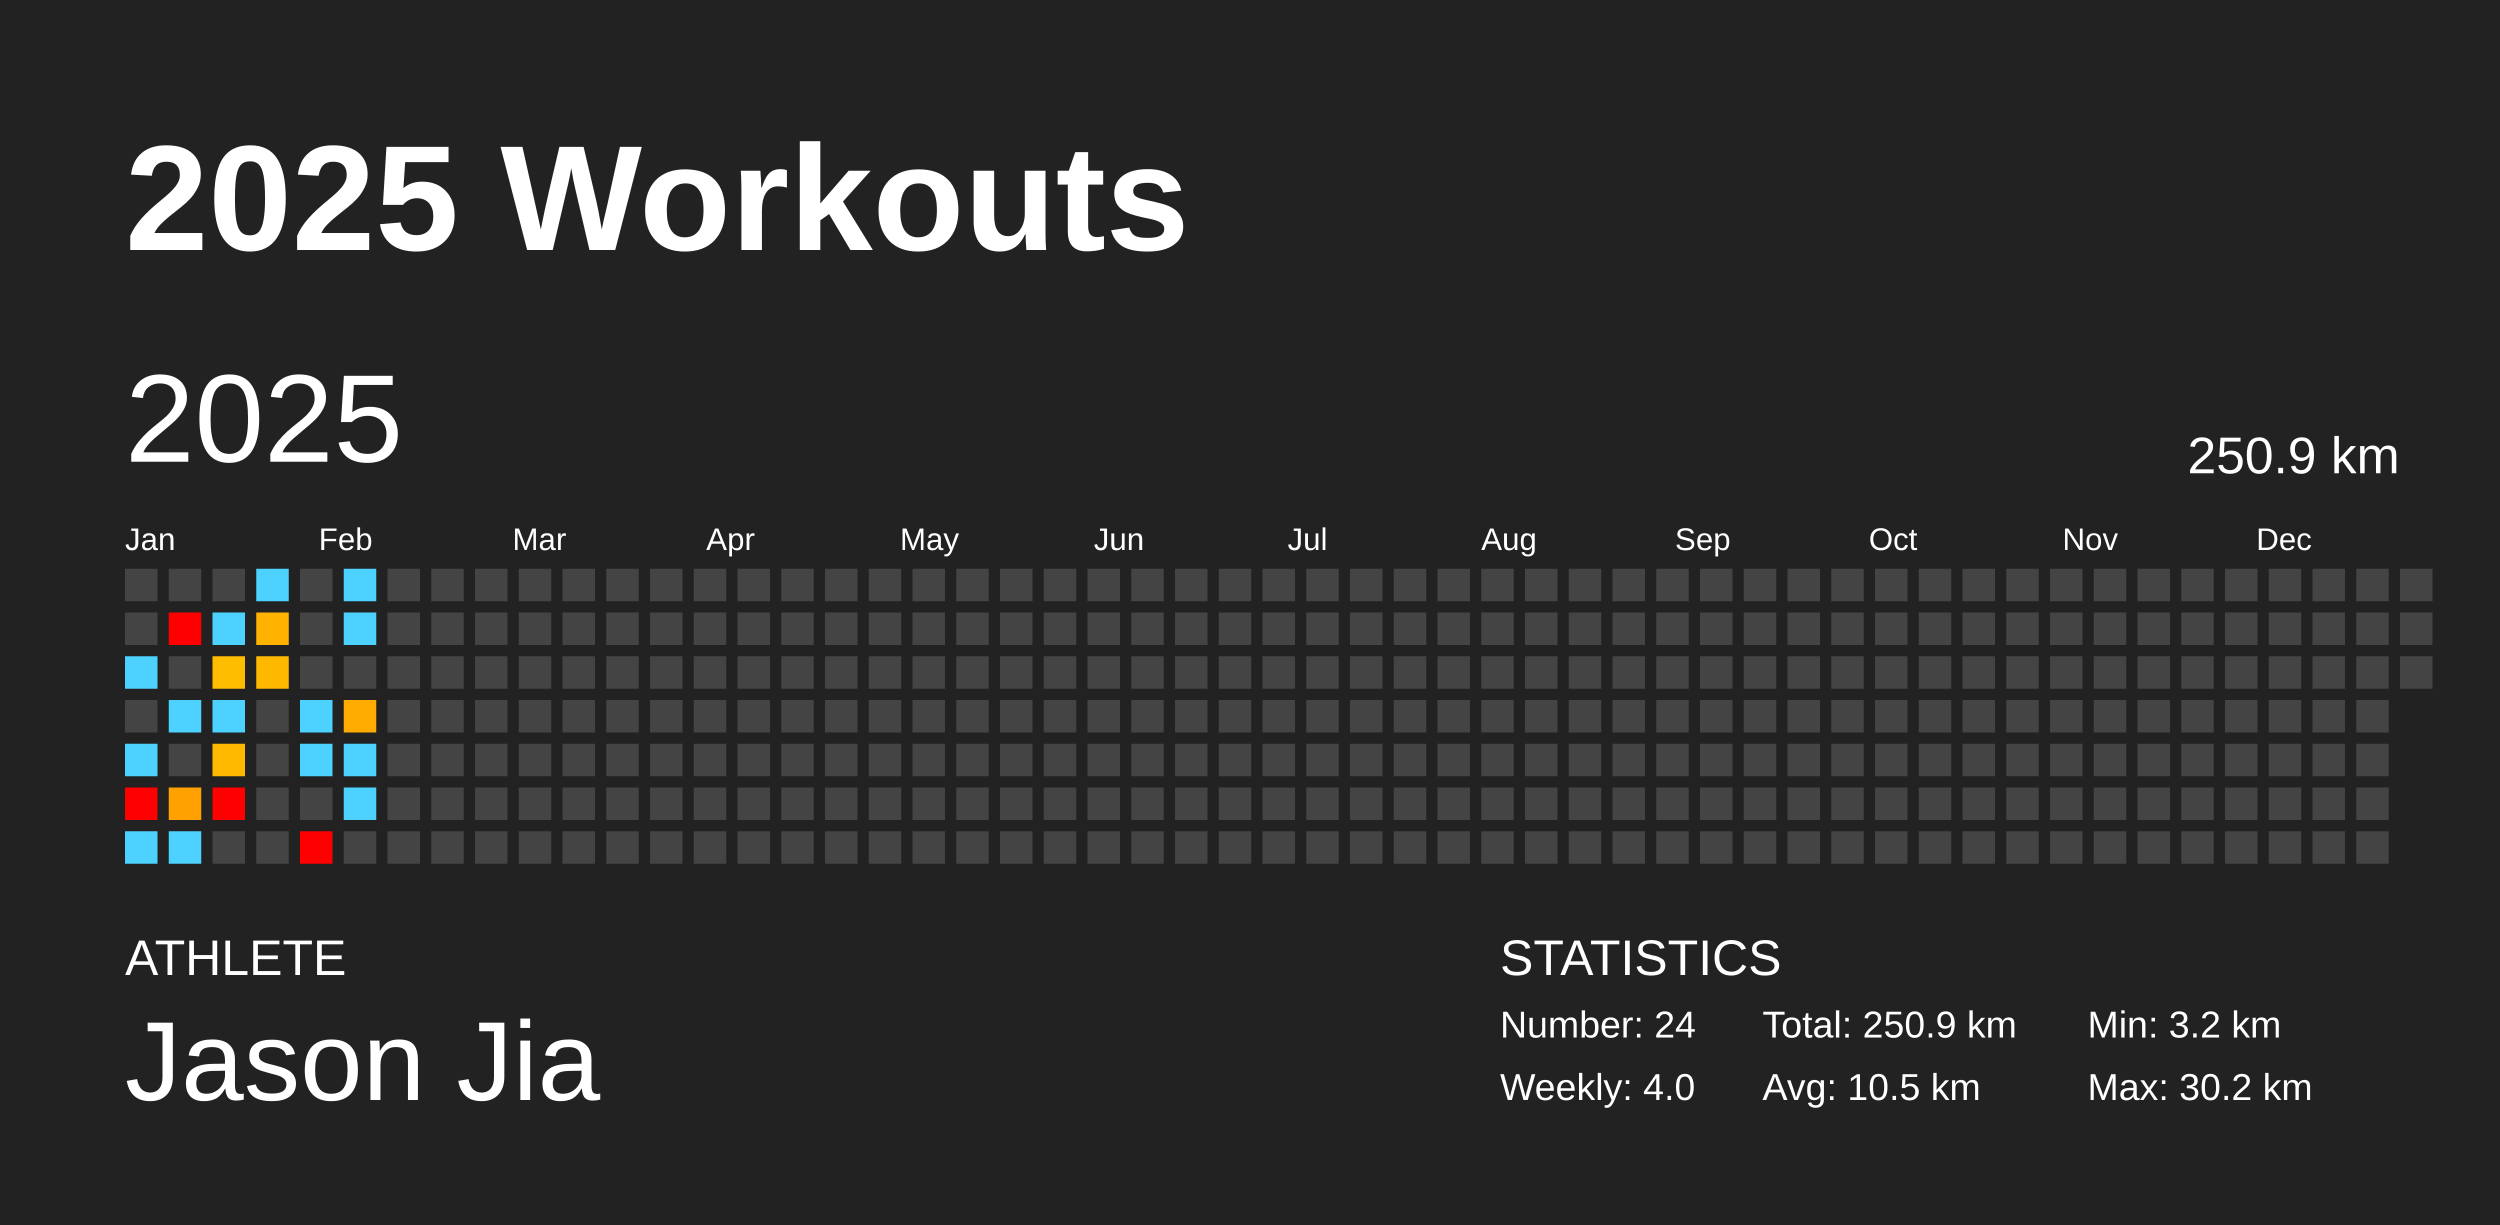
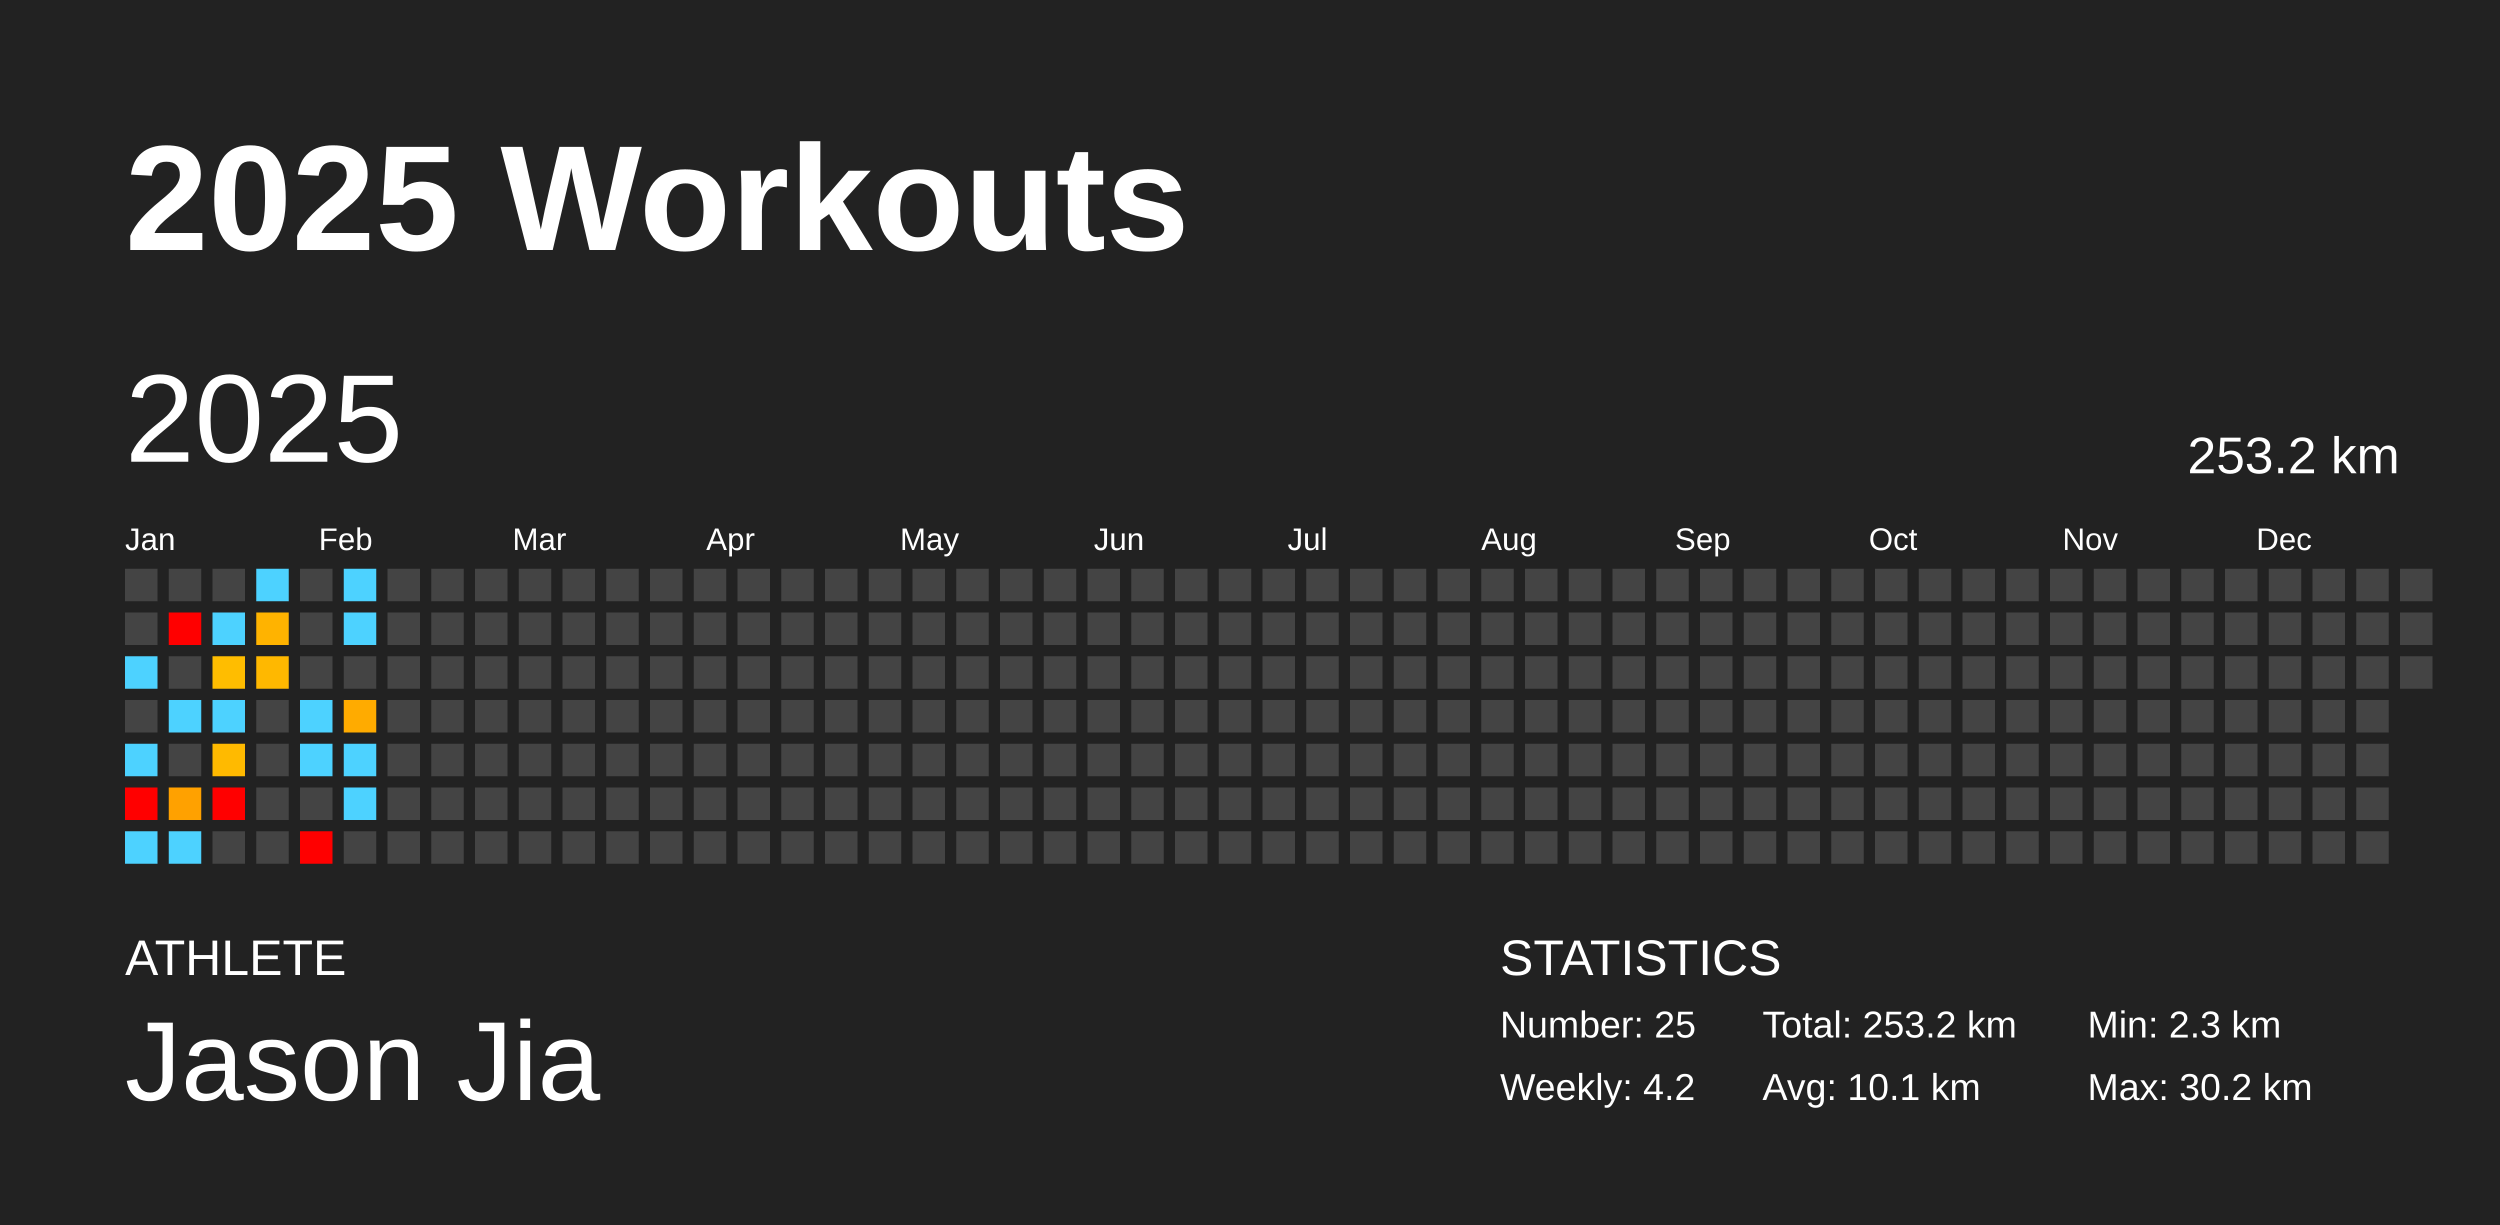
<svg xmlns="http://www.w3.org/2000/svg" baseProfile="full" height="98mm" version="1.1" viewBox="0,0,200,98" width="200mm">
  <defs />
  <rect fill="#222222" height="98" width="200" x="0" y="0" />
  <text fill="#FFFFFF" style="font-size:12px; font-family:Arial; font-weight:bold;" x="10" y="20">2025 Workouts</text>
  <text fill="#FFFFFF" style="font-size:4px; font-family:Arial" x="10" y="78">ATHLETE</text>
  <text fill="#FFFFFF" style="font-size:9px; font-family:Arial" x="10" y="88">Jason Jia</text>
  <text fill="#FFFFFF" style="font-size:4px; font-family:Arial" x="120" y="78">STATISTICS</text>
-   <text fill="#FFFFFF" style="font-size:3px; font-family:Arial" x="120" y="83">Number: 24</text>
-   <text fill="#FFFFFF" style="font-size:3px; font-family:Arial" x="120" y="88">Weekly: 4.0</text>
-   <text fill="#FFFFFF" style="font-size:3px; font-family:Arial" x="141" y="83">Total: 250.9 km</text>
-   <text fill="#FFFFFF" style="font-size:3px; font-family:Arial" x="141" y="88">Avg: 10.5 km</text>
-   <text fill="#FFFFFF" style="font-size:3px; font-family:Arial" x="167" y="83">Min: 3.2 km</text>
+   <text fill="#FFFFFF" style="font-size:3px; font-family:Arial" x="120" y="83">Number: 25</text>
+   <text fill="#FFFFFF" style="font-size:3px; font-family:Arial" x="120" y="88">Weekly: 4.2</text>
+   <text fill="#FFFFFF" style="font-size:3px; font-family:Arial" x="141" y="83">Total: 253.2 km</text>
+   <text fill="#FFFFFF" style="font-size:3px; font-family:Arial" x="141" y="88">Avg: 10.1 km</text>
+   <text fill="#FFFFFF" style="font-size:3px; font-family:Arial" x="167" y="83">Min: 2.3 km</text>
  <text fill="#FFFFFF" style="font-size:3px; font-family:Arial" x="167" y="88">Max: 30.2 km</text>
  <text dominant-baseline="hanging" fill="#FFFFFF" style="font-size:10.0px; font-family:Arial;" x="10" y="30">2025</text>
-   <text dominant-baseline="hanging" fill="#FFFFFF" style="font-size:4.125px; font-family:Arial;" x="175" y="35">250.9 km</text>
+   <text dominant-baseline="hanging" fill="#FFFFFF" style="font-size:4.125px; font-family:Arial;" x="175" y="35">253.2 km</text>
  <text fill="#FFFFFF" style="font-size:2.5px; font-family:Arial" x="10.0" y="44">Jan</text>
  <text fill="#FFFFFF" style="font-size:2.5px; font-family:Arial" x="25.5" y="44">Feb</text>
  <text fill="#FFFFFF" style="font-size:2.5px; font-family:Arial" x="41.0" y="44">Mar</text>
  <text fill="#FFFFFF" style="font-size:2.5px; font-family:Arial" x="56.5" y="44">Apr</text>
  <text fill="#FFFFFF" style="font-size:2.5px; font-family:Arial" x="72.0" y="44">May</text>
  <text fill="#FFFFFF" style="font-size:2.5px; font-family:Arial" x="87.5" y="44">Jun</text>
  <text fill="#FFFFFF" style="font-size:2.5px; font-family:Arial" x="103.0" y="44">Jul</text>
  <text fill="#FFFFFF" style="font-size:2.5px; font-family:Arial" x="118.5" y="44">Aug</text>
  <text fill="#FFFFFF" style="font-size:2.5px; font-family:Arial" x="134.0" y="44">Sep</text>
  <text fill="#FFFFFF" style="font-size:2.5px; font-family:Arial" x="149.5" y="44">Oct</text>
  <text fill="#FFFFFF" style="font-size:2.5px; font-family:Arial" x="165.0" y="44">Nov</text>
  <text fill="#FFFFFF" style="font-size:2.5px; font-family:Arial" x="180.5" y="44">Dec</text>
  <rect fill="#444444" height="2.6" width="2.6" x="10.0" y="45.5" />
  <rect fill="#444444" height="2.6" width="2.6" x="10.0" y="49.0" />
  <rect fill="#4dd2ff" height="2.6" width="2.6" x="10.0" y="52.5" />
  <rect fill="#444444" height="2.6" width="2.6" x="10.0" y="56.0" />
  <rect fill="#4dd2ff" height="2.6" width="2.6" x="10.0" y="59.5" />
  <rect fill="red" height="2.6" width="2.6" x="10.0" y="63.0" />
  <rect fill="#4dd2ff" height="2.6" width="2.6" x="10.0" y="66.5" />
  <rect fill="#444444" height="2.6" width="2.6" x="13.5" y="45.5" />
  <rect fill="red" height="2.6" width="2.6" x="13.5" y="49.0" />
  <rect fill="#444444" height="2.6" width="2.6" x="13.5" y="52.5" />
  <rect fill="#4dd2ff" height="2.6" width="2.6" x="13.5" y="56.0" />
  <rect fill="#444444" height="2.6" width="2.6" x="13.5" y="59.5" />
  <rect fill="#ffa100" height="2.6" width="2.6" x="13.5" y="63.0" />
  <rect fill="#4dd2ff" height="2.6" width="2.6" x="13.5" y="66.5" />
  <rect fill="#444444" height="2.6" width="2.6" x="17.0" y="45.5" />
  <rect fill="#4dd2ff" height="2.6" width="2.6" x="17.0" y="49.0" />
  <rect fill="#ffbd00" height="2.6" width="2.6" x="17.0" y="52.5" />
  <rect fill="#4dd2ff" height="2.6" width="2.6" x="17.0" y="56.0" />
  <rect fill="#ffba00" height="2.6" width="2.6" x="17.0" y="59.5" />
  <rect fill="red" height="2.6" width="2.6" x="17.0" y="63.0" />
  <rect fill="#444444" height="2.6" width="2.6" x="17.0" y="66.5" />
  <rect fill="#4dd2ff" height="2.6" width="2.6" x="20.5" y="45.5" />
  <rect fill="#ffb300" height="2.6" width="2.6" x="20.5" y="49.0" />
  <rect fill="#ffb800" height="2.6" width="2.6" x="20.5" y="52.5" />
  <rect fill="#444444" height="2.6" width="2.6" x="20.5" y="56.0" />
  <rect fill="#444444" height="2.6" width="2.6" x="20.5" y="59.5" />
  <rect fill="#444444" height="2.6" width="2.6" x="20.5" y="63.0" />
  <rect fill="#444444" height="2.6" width="2.6" x="20.5" y="66.5" />
  <rect fill="#444444" height="2.6" width="2.6" x="24.0" y="45.5" />
  <rect fill="#444444" height="2.6" width="2.6" x="24.0" y="49.0" />
  <rect fill="#444444" height="2.6" width="2.6" x="24.0" y="52.5" />
  <rect fill="#4dd2ff" height="2.6" width="2.6" x="24.0" y="56.0" />
  <rect fill="#4dd2ff" height="2.6" width="2.6" x="24.0" y="59.5" />
  <rect fill="#444444" height="2.6" width="2.6" x="24.0" y="63.0" />
  <rect fill="red" height="2.6" width="2.6" x="24.0" y="66.5" />
  <rect fill="#4dd2ff" height="2.6" width="2.6" x="27.5" y="45.5" />
  <rect fill="#4dd2ff" height="2.6" width="2.6" x="27.5" y="49.0" />
  <rect fill="#444444" height="2.6" width="2.6" x="27.5" y="52.5" />
  <rect fill="#ffab00" height="2.6" width="2.6" x="27.5" y="56.0" />
  <rect fill="#4dd2ff" height="2.6" width="2.6" x="27.5" y="59.5" />
  <rect fill="#4dd2ff" height="2.6" width="2.6" x="27.5" y="63.0" />
  <rect fill="#444444" height="2.6" width="2.6" x="27.5" y="66.5" />
  <rect fill="#444444" height="2.6" width="2.6" x="31.0" y="45.5" />
  <rect fill="#444444" height="2.6" width="2.6" x="31.0" y="49.0" />
  <rect fill="#444444" height="2.6" width="2.6" x="31.0" y="52.5" />
  <rect fill="#444444" height="2.6" width="2.6" x="31.0" y="56.0" />
  <rect fill="#444444" height="2.6" width="2.6" x="31.0" y="59.5" />
  <rect fill="#444444" height="2.6" width="2.6" x="31.0" y="63.0" />
  <rect fill="#444444" height="2.6" width="2.6" x="31.0" y="66.5" />
  <rect fill="#444444" height="2.6" width="2.6" x="34.5" y="45.5" />
  <rect fill="#444444" height="2.6" width="2.6" x="34.5" y="49.0" />
  <rect fill="#444444" height="2.6" width="2.6" x="34.5" y="52.5" />
  <rect fill="#444444" height="2.6" width="2.6" x="34.5" y="56.0" />
  <rect fill="#444444" height="2.6" width="2.6" x="34.5" y="59.5" />
  <rect fill="#444444" height="2.6" width="2.6" x="34.5" y="63.0" />
  <rect fill="#444444" height="2.6" width="2.6" x="34.5" y="66.5" />
  <rect fill="#444444" height="2.6" width="2.6" x="38.0" y="45.5" />
  <rect fill="#444444" height="2.6" width="2.6" x="38.0" y="49.0" />
  <rect fill="#444444" height="2.6" width="2.6" x="38.0" y="52.5" />
  <rect fill="#444444" height="2.6" width="2.6" x="38.0" y="56.0" />
  <rect fill="#444444" height="2.6" width="2.6" x="38.0" y="59.5" />
  <rect fill="#444444" height="2.6" width="2.6" x="38.0" y="63.0" />
  <rect fill="#444444" height="2.6" width="2.6" x="38.0" y="66.5" />
  <rect fill="#444444" height="2.6" width="2.6" x="41.5" y="45.5" />
  <rect fill="#444444" height="2.6" width="2.6" x="41.5" y="49.0" />
  <rect fill="#444444" height="2.6" width="2.6" x="41.5" y="52.5" />
  <rect fill="#444444" height="2.6" width="2.6" x="41.5" y="56.0" />
  <rect fill="#444444" height="2.6" width="2.6" x="41.5" y="59.5" />
  <rect fill="#444444" height="2.6" width="2.6" x="41.5" y="63.0" />
  <rect fill="#444444" height="2.6" width="2.6" x="41.5" y="66.5" />
  <rect fill="#444444" height="2.6" width="2.6" x="45.0" y="45.5" />
  <rect fill="#444444" height="2.6" width="2.6" x="45.0" y="49.0" />
  <rect fill="#444444" height="2.6" width="2.6" x="45.0" y="52.5" />
  <rect fill="#444444" height="2.6" width="2.6" x="45.0" y="56.0" />
  <rect fill="#444444" height="2.6" width="2.6" x="45.0" y="59.5" />
  <rect fill="#444444" height="2.6" width="2.6" x="45.0" y="63.0" />
  <rect fill="#444444" height="2.6" width="2.6" x="45.0" y="66.5" />
  <rect fill="#444444" height="2.6" width="2.6" x="48.5" y="45.5" />
  <rect fill="#444444" height="2.6" width="2.6" x="48.5" y="49.0" />
  <rect fill="#444444" height="2.6" width="2.6" x="48.5" y="52.5" />
  <rect fill="#444444" height="2.6" width="2.6" x="48.5" y="56.0" />
  <rect fill="#444444" height="2.6" width="2.6" x="48.5" y="59.5" />
  <rect fill="#444444" height="2.6" width="2.6" x="48.5" y="63.0" />
  <rect fill="#444444" height="2.6" width="2.6" x="48.5" y="66.5" />
  <rect fill="#444444" height="2.6" width="2.6" x="52.0" y="45.5" />
  <rect fill="#444444" height="2.6" width="2.6" x="52.0" y="49.0" />
  <rect fill="#444444" height="2.6" width="2.6" x="52.0" y="52.5" />
  <rect fill="#444444" height="2.6" width="2.6" x="52.0" y="56.0" />
  <rect fill="#444444" height="2.6" width="2.6" x="52.0" y="59.5" />
  <rect fill="#444444" height="2.6" width="2.6" x="52.0" y="63.0" />
  <rect fill="#444444" height="2.6" width="2.6" x="52.0" y="66.5" />
  <rect fill="#444444" height="2.6" width="2.6" x="55.5" y="45.5" />
  <rect fill="#444444" height="2.6" width="2.6" x="55.5" y="49.0" />
  <rect fill="#444444" height="2.6" width="2.6" x="55.5" y="52.5" />
  <rect fill="#444444" height="2.6" width="2.6" x="55.5" y="56.0" />
  <rect fill="#444444" height="2.6" width="2.6" x="55.5" y="59.5" />
  <rect fill="#444444" height="2.6" width="2.6" x="55.5" y="63.0" />
  <rect fill="#444444" height="2.6" width="2.6" x="55.5" y="66.5" />
  <rect fill="#444444" height="2.6" width="2.6" x="59.0" y="45.5" />
  <rect fill="#444444" height="2.6" width="2.6" x="59.0" y="49.0" />
  <rect fill="#444444" height="2.6" width="2.6" x="59.0" y="52.5" />
  <rect fill="#444444" height="2.6" width="2.6" x="59.0" y="56.0" />
  <rect fill="#444444" height="2.6" width="2.6" x="59.0" y="59.5" />
  <rect fill="#444444" height="2.6" width="2.6" x="59.0" y="63.0" />
  <rect fill="#444444" height="2.6" width="2.6" x="59.0" y="66.5" />
  <rect fill="#444444" height="2.6" width="2.6" x="62.5" y="45.5" />
  <rect fill="#444444" height="2.6" width="2.6" x="62.5" y="49.0" />
  <rect fill="#444444" height="2.6" width="2.6" x="62.5" y="52.5" />
  <rect fill="#444444" height="2.6" width="2.6" x="62.5" y="56.0" />
  <rect fill="#444444" height="2.6" width="2.6" x="62.5" y="59.5" />
  <rect fill="#444444" height="2.6" width="2.6" x="62.5" y="63.0" />
  <rect fill="#444444" height="2.6" width="2.6" x="62.5" y="66.5" />
  <rect fill="#444444" height="2.6" width="2.6" x="66.0" y="45.5" />
  <rect fill="#444444" height="2.6" width="2.6" x="66.0" y="49.0" />
  <rect fill="#444444" height="2.6" width="2.6" x="66.0" y="52.5" />
  <rect fill="#444444" height="2.6" width="2.6" x="66.0" y="56.0" />
  <rect fill="#444444" height="2.6" width="2.6" x="66.0" y="59.5" />
  <rect fill="#444444" height="2.6" width="2.6" x="66.0" y="63.0" />
  <rect fill="#444444" height="2.6" width="2.6" x="66.0" y="66.5" />
  <rect fill="#444444" height="2.6" width="2.6" x="69.5" y="45.5" />
  <rect fill="#444444" height="2.6" width="2.6" x="69.5" y="49.0" />
  <rect fill="#444444" height="2.6" width="2.6" x="69.5" y="52.5" />
  <rect fill="#444444" height="2.6" width="2.6" x="69.5" y="56.0" />
  <rect fill="#444444" height="2.6" width="2.6" x="69.5" y="59.5" />
  <rect fill="#444444" height="2.6" width="2.6" x="69.5" y="63.0" />
  <rect fill="#444444" height="2.6" width="2.6" x="69.5" y="66.5" />
  <rect fill="#444444" height="2.6" width="2.6" x="73.0" y="45.5" />
  <rect fill="#444444" height="2.6" width="2.6" x="73.0" y="49.0" />
  <rect fill="#444444" height="2.6" width="2.6" x="73.0" y="52.5" />
  <rect fill="#444444" height="2.6" width="2.6" x="73.0" y="56.0" />
  <rect fill="#444444" height="2.6" width="2.6" x="73.0" y="59.5" />
  <rect fill="#444444" height="2.6" width="2.6" x="73.0" y="63.0" />
  <rect fill="#444444" height="2.6" width="2.6" x="73.0" y="66.5" />
  <rect fill="#444444" height="2.6" width="2.6" x="76.5" y="45.5" />
  <rect fill="#444444" height="2.6" width="2.6" x="76.5" y="49.0" />
  <rect fill="#444444" height="2.6" width="2.6" x="76.5" y="52.5" />
  <rect fill="#444444" height="2.6" width="2.6" x="76.5" y="56.0" />
  <rect fill="#444444" height="2.6" width="2.6" x="76.5" y="59.5" />
  <rect fill="#444444" height="2.6" width="2.6" x="76.5" y="63.0" />
  <rect fill="#444444" height="2.6" width="2.6" x="76.5" y="66.5" />
  <rect fill="#444444" height="2.6" width="2.6" x="80.0" y="45.5" />
  <rect fill="#444444" height="2.6" width="2.6" x="80.0" y="49.0" />
  <rect fill="#444444" height="2.6" width="2.6" x="80.0" y="52.5" />
  <rect fill="#444444" height="2.6" width="2.6" x="80.0" y="56.0" />
  <rect fill="#444444" height="2.6" width="2.6" x="80.0" y="59.5" />
  <rect fill="#444444" height="2.6" width="2.6" x="80.0" y="63.0" />
  <rect fill="#444444" height="2.6" width="2.6" x="80.0" y="66.5" />
  <rect fill="#444444" height="2.6" width="2.6" x="83.5" y="45.5" />
  <rect fill="#444444" height="2.6" width="2.6" x="83.5" y="49.0" />
  <rect fill="#444444" height="2.6" width="2.6" x="83.5" y="52.5" />
  <rect fill="#444444" height="2.6" width="2.6" x="83.5" y="56.0" />
  <rect fill="#444444" height="2.6" width="2.6" x="83.5" y="59.5" />
  <rect fill="#444444" height="2.6" width="2.6" x="83.5" y="63.0" />
  <rect fill="#444444" height="2.6" width="2.6" x="83.5" y="66.5" />
  <rect fill="#444444" height="2.6" width="2.6" x="87.0" y="45.5" />
  <rect fill="#444444" height="2.6" width="2.6" x="87.0" y="49.0" />
  <rect fill="#444444" height="2.6" width="2.6" x="87.0" y="52.5" />
  <rect fill="#444444" height="2.6" width="2.6" x="87.0" y="56.0" />
  <rect fill="#444444" height="2.6" width="2.6" x="87.0" y="59.5" />
  <rect fill="#444444" height="2.6" width="2.6" x="87.0" y="63.0" />
  <rect fill="#444444" height="2.6" width="2.6" x="87.0" y="66.5" />
  <rect fill="#444444" height="2.6" width="2.6" x="90.5" y="45.5" />
  <rect fill="#444444" height="2.6" width="2.6" x="90.5" y="49.0" />
  <rect fill="#444444" height="2.6" width="2.6" x="90.5" y="52.5" />
  <rect fill="#444444" height="2.6" width="2.6" x="90.5" y="56.0" />
  <rect fill="#444444" height="2.6" width="2.6" x="90.5" y="59.5" />
  <rect fill="#444444" height="2.6" width="2.6" x="90.5" y="63.0" />
  <rect fill="#444444" height="2.6" width="2.6" x="90.5" y="66.5" />
  <rect fill="#444444" height="2.6" width="2.6" x="94.0" y="45.5" />
  <rect fill="#444444" height="2.6" width="2.6" x="94.0" y="49.0" />
  <rect fill="#444444" height="2.6" width="2.6" x="94.0" y="52.5" />
  <rect fill="#444444" height="2.6" width="2.6" x="94.0" y="56.0" />
  <rect fill="#444444" height="2.6" width="2.6" x="94.0" y="59.5" />
  <rect fill="#444444" height="2.6" width="2.6" x="94.0" y="63.0" />
  <rect fill="#444444" height="2.6" width="2.6" x="94.0" y="66.5" />
  <rect fill="#444444" height="2.6" width="2.6" x="97.5" y="45.5" />
  <rect fill="#444444" height="2.6" width="2.6" x="97.5" y="49.0" />
  <rect fill="#444444" height="2.6" width="2.6" x="97.5" y="52.5" />
  <rect fill="#444444" height="2.6" width="2.6" x="97.5" y="56.0" />
  <rect fill="#444444" height="2.6" width="2.6" x="97.5" y="59.5" />
  <rect fill="#444444" height="2.6" width="2.6" x="97.5" y="63.0" />
  <rect fill="#444444" height="2.6" width="2.6" x="97.5" y="66.5" />
  <rect fill="#444444" height="2.6" width="2.6" x="101.0" y="45.5" />
  <rect fill="#444444" height="2.6" width="2.6" x="101.0" y="49.0" />
  <rect fill="#444444" height="2.6" width="2.6" x="101.0" y="52.5" />
  <rect fill="#444444" height="2.6" width="2.6" x="101.0" y="56.0" />
  <rect fill="#444444" height="2.6" width="2.6" x="101.0" y="59.5" />
  <rect fill="#444444" height="2.6" width="2.6" x="101.0" y="63.0" />
  <rect fill="#444444" height="2.6" width="2.6" x="101.0" y="66.5" />
  <rect fill="#444444" height="2.6" width="2.6" x="104.5" y="45.5" />
  <rect fill="#444444" height="2.6" width="2.6" x="104.5" y="49.0" />
  <rect fill="#444444" height="2.6" width="2.6" x="104.5" y="52.5" />
  <rect fill="#444444" height="2.6" width="2.6" x="104.5" y="56.0" />
  <rect fill="#444444" height="2.6" width="2.6" x="104.5" y="59.5" />
  <rect fill="#444444" height="2.6" width="2.6" x="104.5" y="63.0" />
  <rect fill="#444444" height="2.6" width="2.6" x="104.5" y="66.5" />
  <rect fill="#444444" height="2.6" width="2.6" x="108.0" y="45.5" />
  <rect fill="#444444" height="2.6" width="2.6" x="108.0" y="49.0" />
  <rect fill="#444444" height="2.6" width="2.6" x="108.0" y="52.5" />
  <rect fill="#444444" height="2.6" width="2.6" x="108.0" y="56.0" />
  <rect fill="#444444" height="2.6" width="2.6" x="108.0" y="59.5" />
  <rect fill="#444444" height="2.6" width="2.6" x="108.0" y="63.0" />
  <rect fill="#444444" height="2.6" width="2.6" x="108.0" y="66.5" />
  <rect fill="#444444" height="2.6" width="2.6" x="111.5" y="45.5" />
  <rect fill="#444444" height="2.6" width="2.6" x="111.5" y="49.0" />
  <rect fill="#444444" height="2.6" width="2.6" x="111.5" y="52.5" />
  <rect fill="#444444" height="2.6" width="2.6" x="111.5" y="56.0" />
  <rect fill="#444444" height="2.6" width="2.6" x="111.5" y="59.5" />
  <rect fill="#444444" height="2.6" width="2.6" x="111.5" y="63.0" />
  <rect fill="#444444" height="2.6" width="2.6" x="111.5" y="66.5" />
  <rect fill="#444444" height="2.6" width="2.6" x="115.0" y="45.5" />
  <rect fill="#444444" height="2.6" width="2.6" x="115.0" y="49.0" />
  <rect fill="#444444" height="2.6" width="2.6" x="115.0" y="52.5" />
  <rect fill="#444444" height="2.6" width="2.6" x="115.0" y="56.0" />
  <rect fill="#444444" height="2.6" width="2.6" x="115.0" y="59.5" />
  <rect fill="#444444" height="2.6" width="2.6" x="115.0" y="63.0" />
  <rect fill="#444444" height="2.6" width="2.6" x="115.0" y="66.5" />
  <rect fill="#444444" height="2.6" width="2.6" x="118.5" y="45.5" />
  <rect fill="#444444" height="2.6" width="2.6" x="118.5" y="49.0" />
  <rect fill="#444444" height="2.6" width="2.6" x="118.5" y="52.5" />
  <rect fill="#444444" height="2.6" width="2.6" x="118.5" y="56.0" />
  <rect fill="#444444" height="2.6" width="2.6" x="118.5" y="59.5" />
  <rect fill="#444444" height="2.6" width="2.6" x="118.5" y="63.0" />
  <rect fill="#444444" height="2.6" width="2.6" x="118.5" y="66.5" />
  <rect fill="#444444" height="2.6" width="2.6" x="122.0" y="45.5" />
  <rect fill="#444444" height="2.6" width="2.6" x="122.0" y="49.0" />
  <rect fill="#444444" height="2.6" width="2.6" x="122.0" y="52.5" />
  <rect fill="#444444" height="2.6" width="2.6" x="122.0" y="56.0" />
  <rect fill="#444444" height="2.6" width="2.6" x="122.0" y="59.5" />
  <rect fill="#444444" height="2.6" width="2.6" x="122.0" y="63.0" />
  <rect fill="#444444" height="2.6" width="2.6" x="122.0" y="66.5" />
  <rect fill="#444444" height="2.6" width="2.6" x="125.5" y="45.5" />
  <rect fill="#444444" height="2.6" width="2.6" x="125.5" y="49.0" />
  <rect fill="#444444" height="2.6" width="2.6" x="125.5" y="52.5" />
  <rect fill="#444444" height="2.6" width="2.6" x="125.5" y="56.0" />
  <rect fill="#444444" height="2.6" width="2.6" x="125.5" y="59.5" />
  <rect fill="#444444" height="2.6" width="2.6" x="125.5" y="63.0" />
  <rect fill="#444444" height="2.6" width="2.6" x="125.5" y="66.5" />
  <rect fill="#444444" height="2.6" width="2.6" x="129.0" y="45.5" />
  <rect fill="#444444" height="2.6" width="2.6" x="129.0" y="49.0" />
  <rect fill="#444444" height="2.6" width="2.6" x="129.0" y="52.5" />
  <rect fill="#444444" height="2.6" width="2.6" x="129.0" y="56.0" />
  <rect fill="#444444" height="2.6" width="2.6" x="129.0" y="59.5" />
  <rect fill="#444444" height="2.6" width="2.6" x="129.0" y="63.0" />
  <rect fill="#444444" height="2.6" width="2.6" x="129.0" y="66.5" />
  <rect fill="#444444" height="2.6" width="2.6" x="132.5" y="45.5" />
  <rect fill="#444444" height="2.6" width="2.6" x="132.5" y="49.0" />
  <rect fill="#444444" height="2.6" width="2.6" x="132.5" y="52.5" />
  <rect fill="#444444" height="2.6" width="2.6" x="132.5" y="56.0" />
  <rect fill="#444444" height="2.6" width="2.6" x="132.5" y="59.5" />
  <rect fill="#444444" height="2.6" width="2.6" x="132.5" y="63.0" />
  <rect fill="#444444" height="2.6" width="2.6" x="132.5" y="66.5" />
  <rect fill="#444444" height="2.6" width="2.6" x="136.0" y="45.5" />
  <rect fill="#444444" height="2.6" width="2.6" x="136.0" y="49.0" />
  <rect fill="#444444" height="2.6" width="2.6" x="136.0" y="52.5" />
  <rect fill="#444444" height="2.6" width="2.6" x="136.0" y="56.0" />
  <rect fill="#444444" height="2.6" width="2.6" x="136.0" y="59.5" />
  <rect fill="#444444" height="2.6" width="2.6" x="136.0" y="63.0" />
  <rect fill="#444444" height="2.6" width="2.6" x="136.0" y="66.5" />
  <rect fill="#444444" height="2.6" width="2.6" x="139.5" y="45.5" />
  <rect fill="#444444" height="2.6" width="2.6" x="139.5" y="49.0" />
  <rect fill="#444444" height="2.6" width="2.6" x="139.5" y="52.5" />
  <rect fill="#444444" height="2.6" width="2.6" x="139.5" y="56.0" />
  <rect fill="#444444" height="2.6" width="2.6" x="139.5" y="59.5" />
  <rect fill="#444444" height="2.6" width="2.6" x="139.5" y="63.0" />
  <rect fill="#444444" height="2.6" width="2.6" x="139.5" y="66.5" />
  <rect fill="#444444" height="2.6" width="2.6" x="143.0" y="45.5" />
  <rect fill="#444444" height="2.6" width="2.6" x="143.0" y="49.0" />
  <rect fill="#444444" height="2.6" width="2.6" x="143.0" y="52.5" />
  <rect fill="#444444" height="2.6" width="2.6" x="143.0" y="56.0" />
  <rect fill="#444444" height="2.6" width="2.6" x="143.0" y="59.5" />
  <rect fill="#444444" height="2.6" width="2.6" x="143.0" y="63.0" />
  <rect fill="#444444" height="2.6" width="2.6" x="143.0" y="66.5" />
  <rect fill="#444444" height="2.6" width="2.6" x="146.5" y="45.5" />
  <rect fill="#444444" height="2.6" width="2.6" x="146.5" y="49.0" />
  <rect fill="#444444" height="2.6" width="2.6" x="146.5" y="52.5" />
  <rect fill="#444444" height="2.6" width="2.6" x="146.5" y="56.0" />
  <rect fill="#444444" height="2.6" width="2.6" x="146.5" y="59.5" />
  <rect fill="#444444" height="2.6" width="2.6" x="146.5" y="63.0" />
  <rect fill="#444444" height="2.6" width="2.6" x="146.5" y="66.5" />
  <rect fill="#444444" height="2.6" width="2.6" x="150.0" y="45.5" />
  <rect fill="#444444" height="2.6" width="2.6" x="150.0" y="49.0" />
  <rect fill="#444444" height="2.6" width="2.6" x="150.0" y="52.5" />
  <rect fill="#444444" height="2.6" width="2.6" x="150.0" y="56.0" />
  <rect fill="#444444" height="2.6" width="2.6" x="150.0" y="59.5" />
  <rect fill="#444444" height="2.6" width="2.6" x="150.0" y="63.0" />
  <rect fill="#444444" height="2.6" width="2.6" x="150.0" y="66.5" />
  <rect fill="#444444" height="2.6" width="2.6" x="153.5" y="45.5" />
  <rect fill="#444444" height="2.6" width="2.6" x="153.5" y="49.0" />
  <rect fill="#444444" height="2.6" width="2.6" x="153.5" y="52.5" />
  <rect fill="#444444" height="2.6" width="2.6" x="153.5" y="56.0" />
  <rect fill="#444444" height="2.6" width="2.6" x="153.5" y="59.5" />
  <rect fill="#444444" height="2.6" width="2.6" x="153.5" y="63.0" />
  <rect fill="#444444" height="2.6" width="2.6" x="153.5" y="66.5" />
  <rect fill="#444444" height="2.6" width="2.6" x="157.0" y="45.5" />
  <rect fill="#444444" height="2.6" width="2.6" x="157.0" y="49.0" />
  <rect fill="#444444" height="2.6" width="2.6" x="157.0" y="52.5" />
  <rect fill="#444444" height="2.6" width="2.6" x="157.0" y="56.0" />
  <rect fill="#444444" height="2.6" width="2.6" x="157.0" y="59.5" />
  <rect fill="#444444" height="2.6" width="2.6" x="157.0" y="63.0" />
  <rect fill="#444444" height="2.6" width="2.6" x="157.0" y="66.5" />
  <rect fill="#444444" height="2.6" width="2.6" x="160.5" y="45.5" />
  <rect fill="#444444" height="2.6" width="2.6" x="160.5" y="49.0" />
  <rect fill="#444444" height="2.6" width="2.6" x="160.5" y="52.5" />
  <rect fill="#444444" height="2.6" width="2.6" x="160.5" y="56.0" />
  <rect fill="#444444" height="2.6" width="2.6" x="160.5" y="59.5" />
  <rect fill="#444444" height="2.6" width="2.6" x="160.5" y="63.0" />
  <rect fill="#444444" height="2.6" width="2.6" x="160.5" y="66.5" />
  <rect fill="#444444" height="2.6" width="2.6" x="164.0" y="45.5" />
  <rect fill="#444444" height="2.6" width="2.6" x="164.0" y="49.0" />
  <rect fill="#444444" height="2.6" width="2.6" x="164.0" y="52.5" />
  <rect fill="#444444" height="2.6" width="2.6" x="164.0" y="56.0" />
  <rect fill="#444444" height="2.6" width="2.6" x="164.0" y="59.5" />
  <rect fill="#444444" height="2.6" width="2.6" x="164.0" y="63.0" />
  <rect fill="#444444" height="2.6" width="2.6" x="164.0" y="66.5" />
  <rect fill="#444444" height="2.6" width="2.6" x="167.5" y="45.5" />
  <rect fill="#444444" height="2.6" width="2.6" x="167.5" y="49.0" />
  <rect fill="#444444" height="2.6" width="2.6" x="167.5" y="52.5" />
  <rect fill="#444444" height="2.6" width="2.6" x="167.5" y="56.0" />
  <rect fill="#444444" height="2.6" width="2.6" x="167.5" y="59.5" />
  <rect fill="#444444" height="2.6" width="2.6" x="167.5" y="63.0" />
  <rect fill="#444444" height="2.6" width="2.6" x="167.5" y="66.5" />
  <rect fill="#444444" height="2.6" width="2.6" x="171.0" y="45.5" />
  <rect fill="#444444" height="2.6" width="2.6" x="171.0" y="49.0" />
  <rect fill="#444444" height="2.6" width="2.6" x="171.0" y="52.5" />
  <rect fill="#444444" height="2.6" width="2.6" x="171.0" y="56.0" />
  <rect fill="#444444" height="2.6" width="2.6" x="171.0" y="59.5" />
  <rect fill="#444444" height="2.6" width="2.6" x="171.0" y="63.0" />
  <rect fill="#444444" height="2.6" width="2.6" x="171.0" y="66.5" />
  <rect fill="#444444" height="2.6" width="2.6" x="174.5" y="45.5" />
  <rect fill="#444444" height="2.6" width="2.6" x="174.5" y="49.0" />
  <rect fill="#444444" height="2.6" width="2.6" x="174.5" y="52.5" />
  <rect fill="#444444" height="2.6" width="2.6" x="174.5" y="56.0" />
  <rect fill="#444444" height="2.6" width="2.6" x="174.5" y="59.5" />
  <rect fill="#444444" height="2.6" width="2.6" x="174.5" y="63.0" />
  <rect fill="#444444" height="2.6" width="2.6" x="174.5" y="66.5" />
  <rect fill="#444444" height="2.6" width="2.6" x="178.0" y="45.5" />
  <rect fill="#444444" height="2.6" width="2.6" x="178.0" y="49.0" />
  <rect fill="#444444" height="2.6" width="2.6" x="178.0" y="52.5" />
  <rect fill="#444444" height="2.6" width="2.6" x="178.0" y="56.0" />
  <rect fill="#444444" height="2.6" width="2.6" x="178.0" y="59.5" />
  <rect fill="#444444" height="2.6" width="2.6" x="178.0" y="63.0" />
  <rect fill="#444444" height="2.6" width="2.6" x="178.0" y="66.5" />
  <rect fill="#444444" height="2.6" width="2.6" x="181.5" y="45.5" />
  <rect fill="#444444" height="2.6" width="2.6" x="181.5" y="49.0" />
  <rect fill="#444444" height="2.6" width="2.6" x="181.5" y="52.5" />
  <rect fill="#444444" height="2.6" width="2.6" x="181.5" y="56.0" />
  <rect fill="#444444" height="2.6" width="2.6" x="181.5" y="59.5" />
  <rect fill="#444444" height="2.6" width="2.6" x="181.5" y="63.0" />
  <rect fill="#444444" height="2.6" width="2.6" x="181.5" y="66.5" />
  <rect fill="#444444" height="2.6" width="2.6" x="185.0" y="45.5" />
  <rect fill="#444444" height="2.6" width="2.6" x="185.0" y="49.0" />
  <rect fill="#444444" height="2.6" width="2.6" x="185.0" y="52.5" />
  <rect fill="#444444" height="2.6" width="2.6" x="185.0" y="56.0" />
  <rect fill="#444444" height="2.6" width="2.6" x="185.0" y="59.5" />
  <rect fill="#444444" height="2.6" width="2.6" x="185.0" y="63.0" />
  <rect fill="#444444" height="2.6" width="2.6" x="185.0" y="66.5" />
  <rect fill="#444444" height="2.6" width="2.6" x="188.5" y="45.5" />
  <rect fill="#444444" height="2.6" width="2.6" x="188.5" y="49.0" />
  <rect fill="#444444" height="2.6" width="2.6" x="188.5" y="52.5" />
  <rect fill="#444444" height="2.6" width="2.6" x="188.5" y="56.0" />
  <rect fill="#444444" height="2.6" width="2.6" x="188.5" y="59.5" />
  <rect fill="#444444" height="2.6" width="2.6" x="188.5" y="63.0" />
  <rect fill="#444444" height="2.6" width="2.6" x="188.5" y="66.5" />
  <rect fill="#444444" height="2.6" width="2.6" x="192.0" y="45.5" />
  <rect fill="#444444" height="2.6" width="2.6" x="192.0" y="49.0" />
  <rect fill="#444444" height="2.6" width="2.6" x="192.0" y="52.5" />
</svg>
